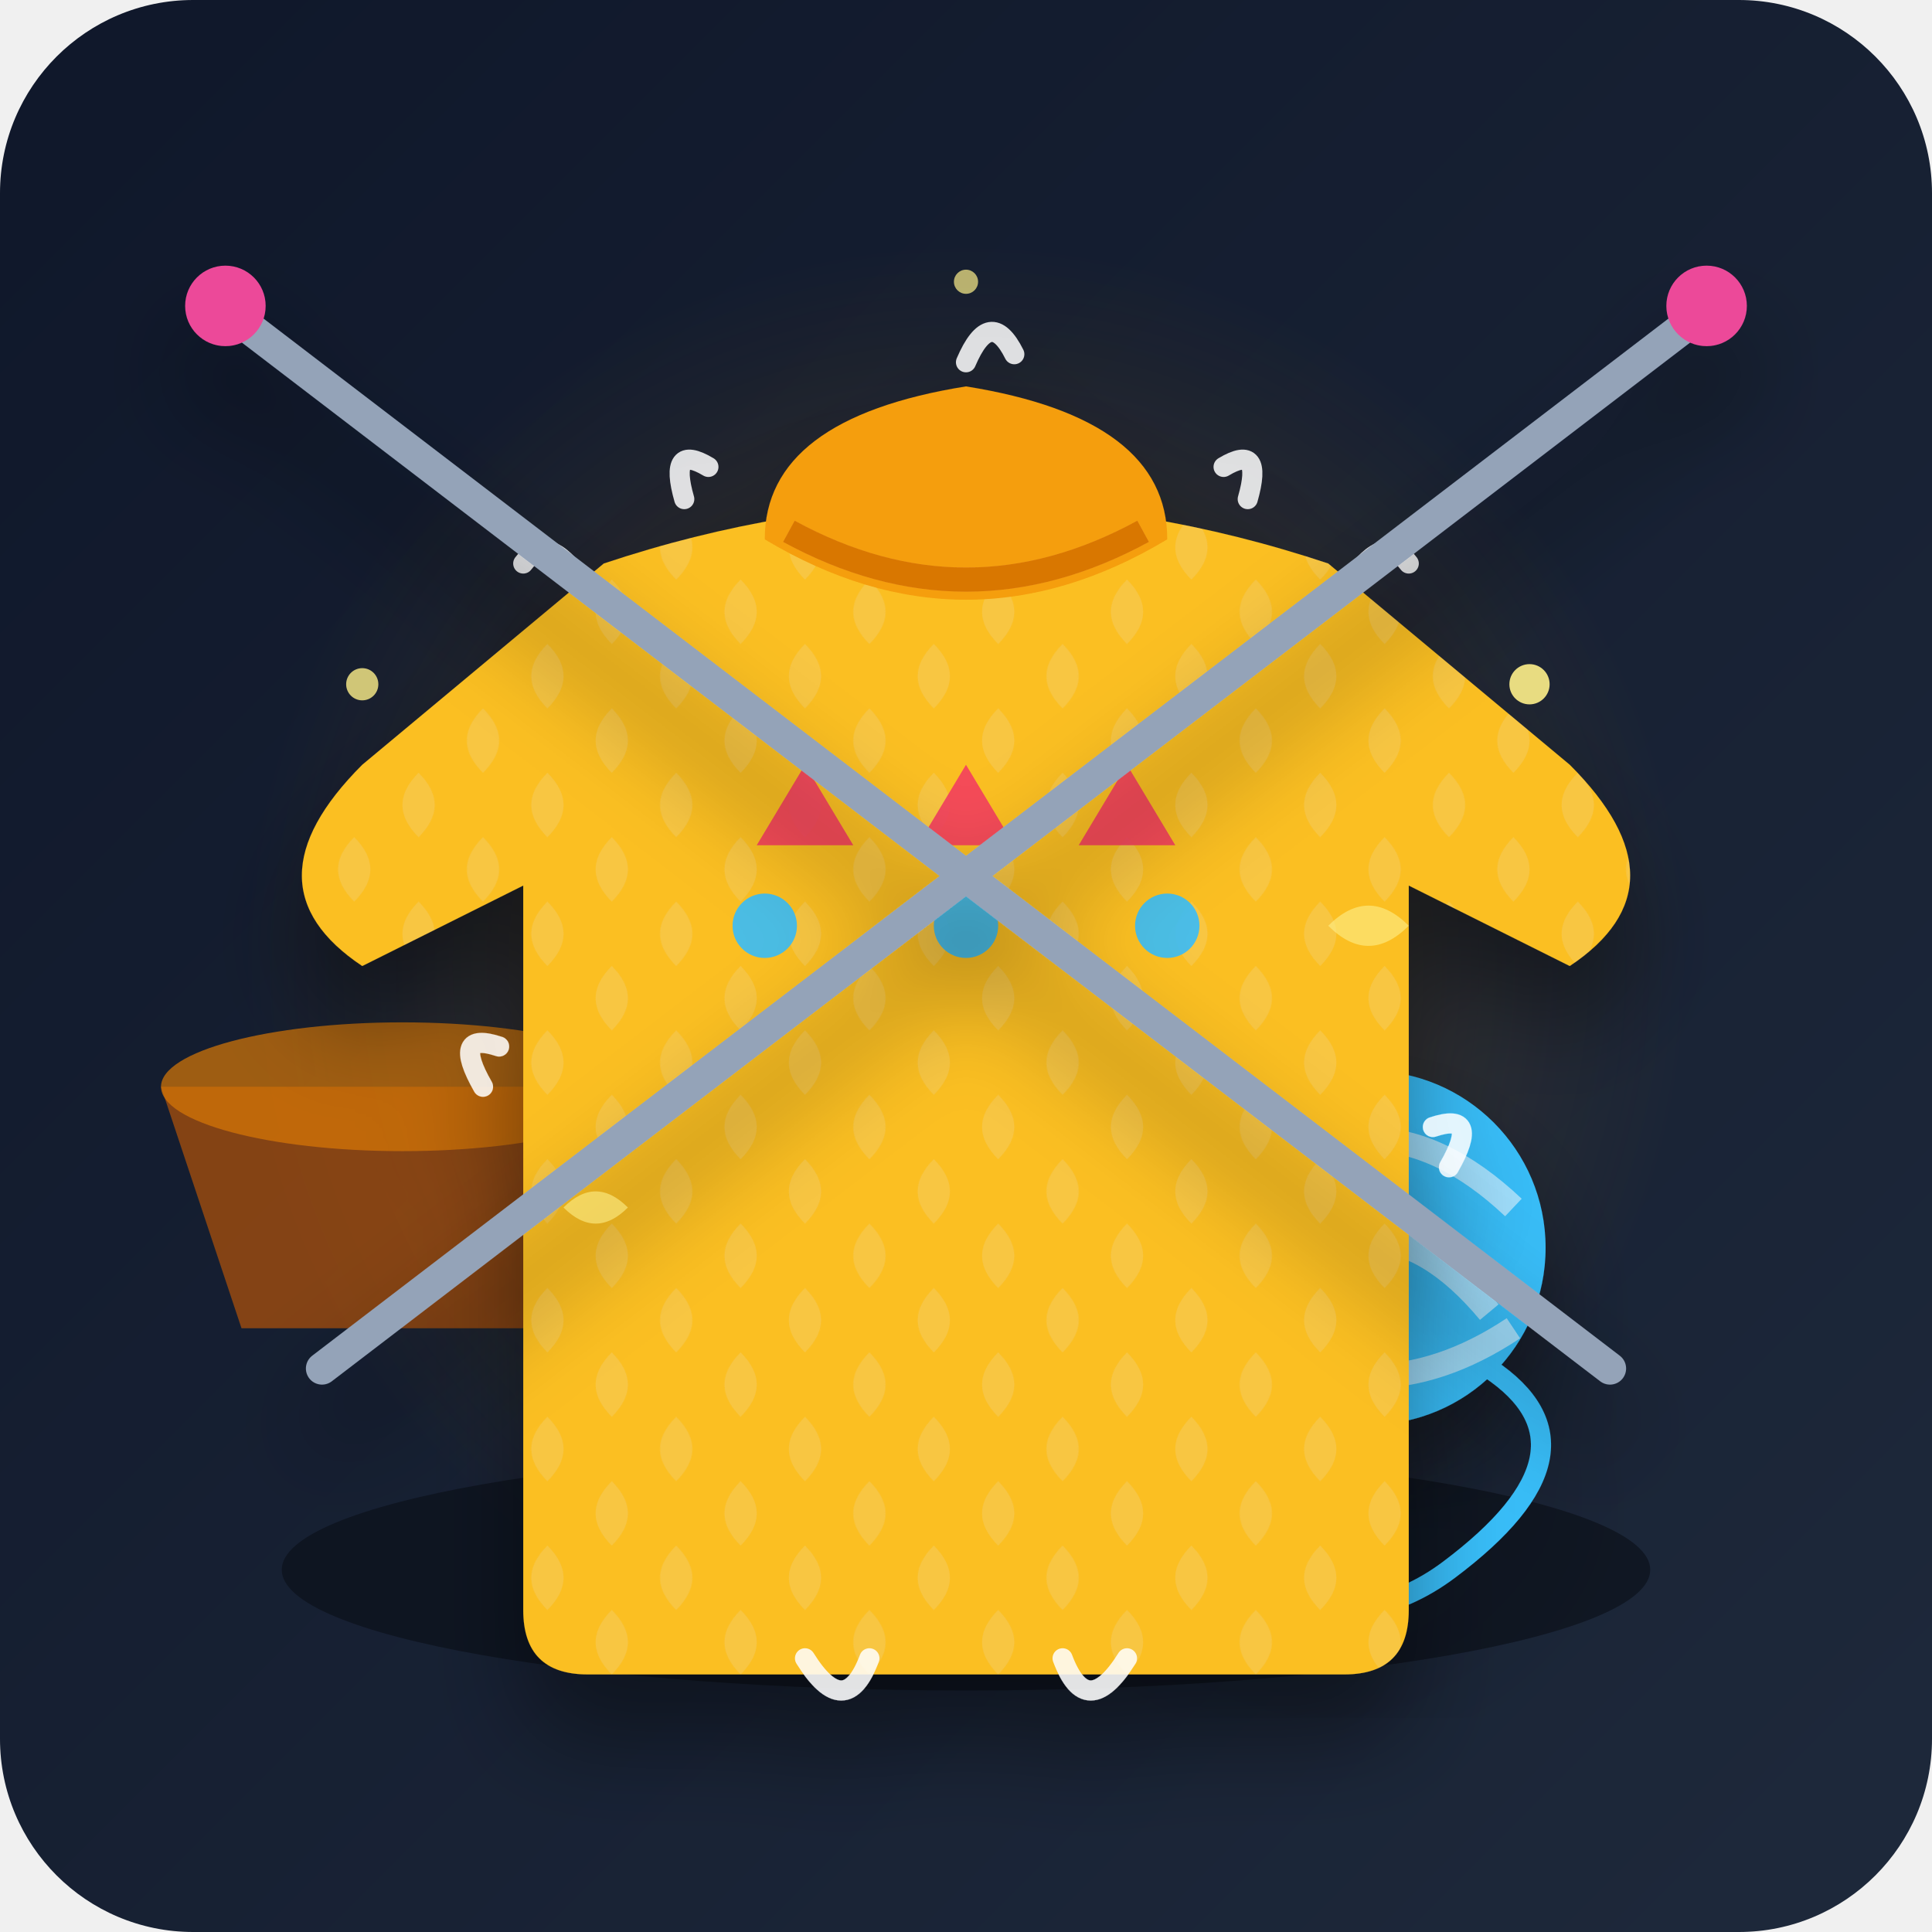
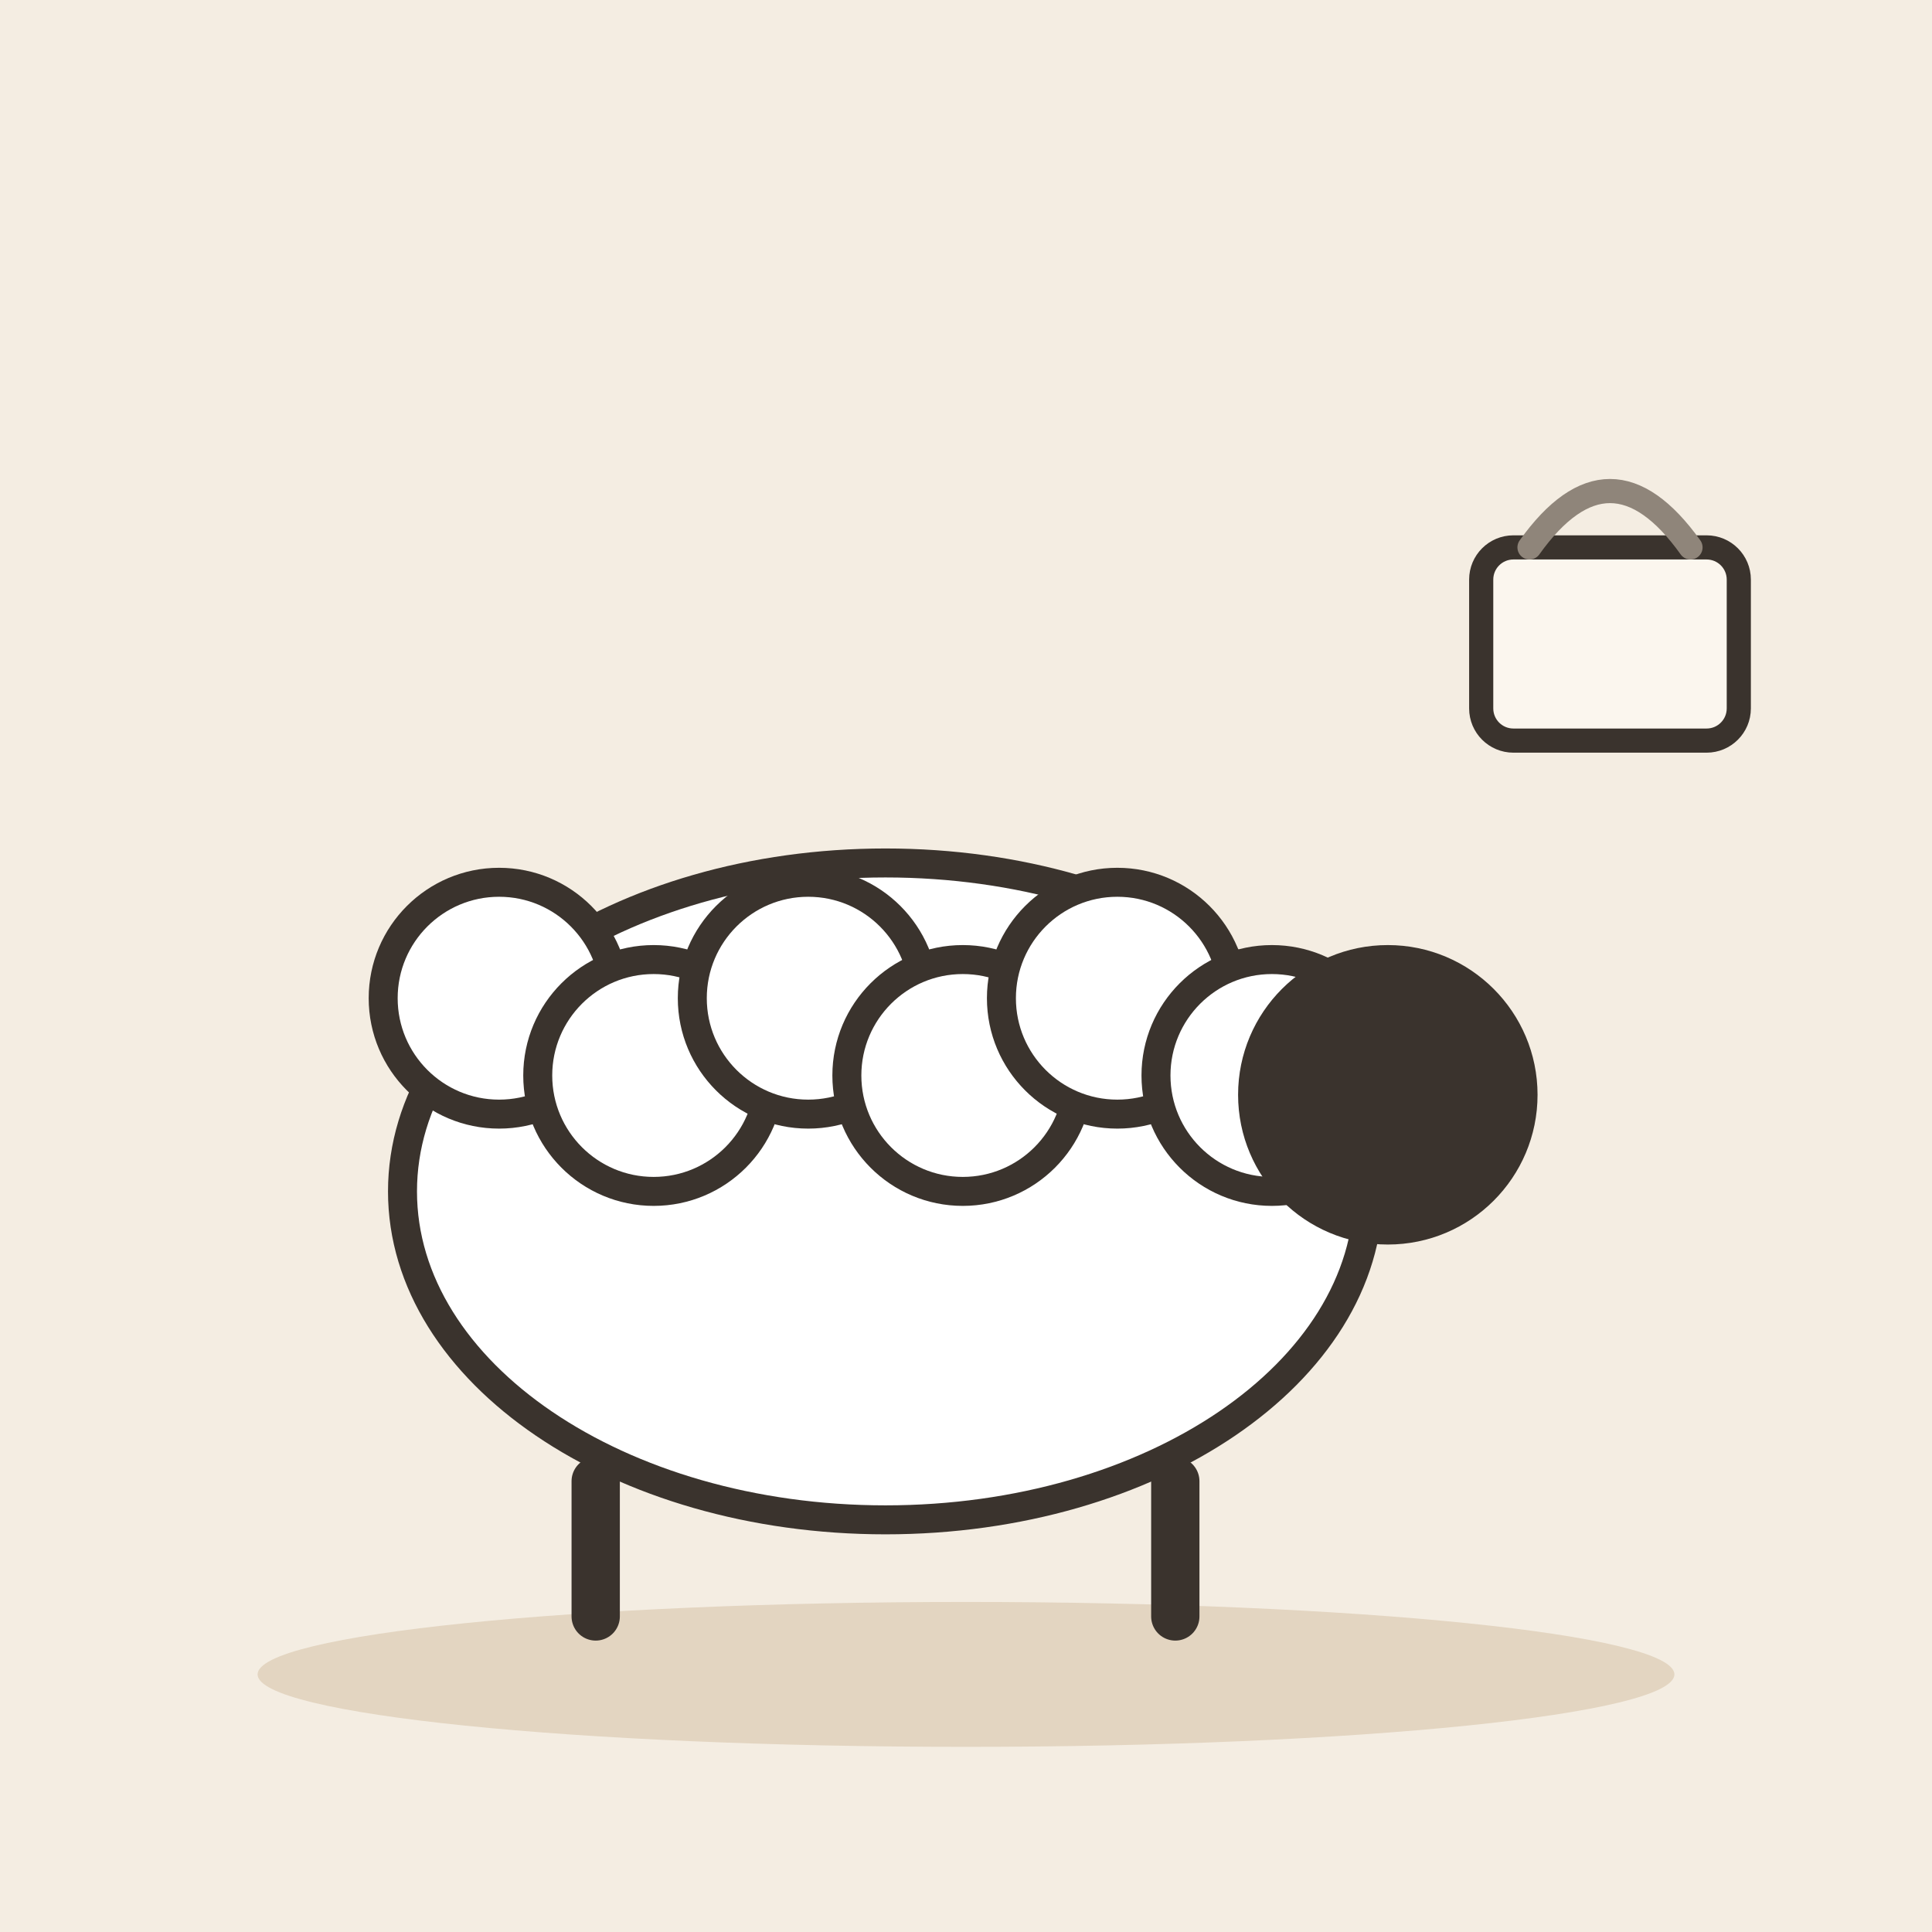
- <svg xmlns="http://www.w3.org/2000/svg" width="240" height="240" viewBox="0 0 240 240">
-   <defs>
-     <linearGradient id="bg-grad" x1="0%" y1="0%" x2="100%" y2="100%">
-       <stop offset="0%" stop-color="#0f172a" />
-       <stop offset="100%" stop-color="#1e293b" />
-     </linearGradient>
-     <radialGradient id="glow" cx="50%" cy="50%" r="50%">
-       <stop offset="0%" stop-color="#f59e0b" stop-opacity="0.25" />
-       <stop offset="100%" stop-color="#f59e0b" stop-opacity="0" />
-     </radialGradient>
-     <pattern id="wool-knit" x="0" y="0" width="16" height="16" patternUnits="userSpaceOnUse">
-       <path d="M4 0 Q8 4 4 8 Q0 4 4 0 Z" fill="#e2e8f0" opacity="0.15" />
-       <path d="M12 8 Q16 12 12 16 Q8 12 12 8 Z" fill="#e2e8f0" opacity="0.15" />
-     </pattern>
-     <filter id="drop-shadow" x="-20%" y="-20%" width="140%" height="140%">
-       <feDropShadow dx="0" dy="8" stdDeviation="6" flood-color="#000000" flood-opacity="0.4" />
-     </filter>
-   </defs>
-   <rect width="240" height="240" rx="24" fill="url(#bg-grad)" />
-   <circle cx="120" cy="120" r="90" fill="url(#glow)" />
-   <ellipse cx="120" cy="195" rx="85" ry="15" fill="#090d16" opacity="0.6" />
-   <g transform="translate(45, 120)">
-     <path d="M-15 45 L-25 15 L35 15 L25 45 Z" fill="#b45309" opacity="0.7" />
-     <ellipse cx="5" cy="15" rx="30" ry="8" fill="#d97706" opacity="0.7" />
+ <svg xmlns="http://www.w3.org/2000/svg" viewBox="0 0 240 240" data-style="editorial">
+   <rect width="240" height="240" fill="#F4EDE2" />
+   <ellipse cx="120" cy="208" rx="88" ry="9" fill="#E3D5C1" />
+   <g transform="translate(110 196) scale(1.2 1.2)">
+     <ellipse cx="0" cy="-40" rx="50" ry="34" fill="#FFFFFF" stroke="#3A332D" stroke-width="3" stroke-linecap="round" stroke-linejoin="round" />
+     <circle cx="-40" cy="-60" r="12" fill="#FFFFFF" stroke="#3A332D" stroke-width="3" stroke-linecap="round" stroke-linejoin="round" />
+     <circle cx="-24" cy="-52" r="12" fill="#FFFFFF" stroke="#3A332D" stroke-width="3" stroke-linecap="round" stroke-linejoin="round" />
+     <circle cx="-8" cy="-60" r="12" fill="#FFFFFF" stroke="#3A332D" stroke-width="3" stroke-linecap="round" stroke-linejoin="round" />
+     <circle cx="8" cy="-52" r="12" fill="#FFFFFF" stroke="#3A332D" stroke-width="3" stroke-linecap="round" stroke-linejoin="round" />
+     <circle cx="24" cy="-60" r="12" fill="#FFFFFF" stroke="#3A332D" stroke-width="3" stroke-linecap="round" stroke-linejoin="round" />
+     <circle cx="40" cy="-52" r="12" fill="#FFFFFF" stroke="#3A332D" stroke-width="3" stroke-linecap="round" stroke-linejoin="round" />
+     <circle cx="52" cy="-50" r="14" fill="#3A332D" stroke="#3A332D" stroke-width="3" stroke-linecap="round" stroke-linejoin="round" />
+     <path d="M-30 -10L-30 4" stroke="#3A332D" stroke-width="5" stroke-linecap="round" fill="none" />
+     <path d="M30 -10L30 4" stroke="#3A332D" stroke-width="5" stroke-linecap="round" fill="none" />
  </g>
-   <g transform="translate(170, 155)" filter="url(#drop-shadow)">
-     <circle cx="0" cy="0" r="22" fill="#38bdf8" />
-     <path d="M-18 -5 Q0 -22 18 -5" stroke="#bae6fd" stroke-width="3" fill="none" opacity="0.8" />
-     <path d="M-15 8 Q0 -10 15 8" stroke="#bae6fd" stroke-width="3" fill="none" opacity="0.8" />
-     <path d="M-18 10 Q0 22 18 10" stroke="#bae6fd" stroke-width="3" fill="none" opacity="0.8" />
-     <path d="M15 15 Q30 25 10 40 T-40 25" stroke="#38bdf8" stroke-width="2.5" fill="none" stroke-linecap="round" />
-   </g>
-   <g filter="url(#drop-shadow)">
-     <path d="M 75,70               Q 120,55 165,70               L 195,95               Q 210,110 195,120               L 175,110               L 175,200               Q 175,208 167,208               L 73,208               Q 65,208 65,200               L 65,110               L 45,120               Q 30,110 45,95 Z" fill="#fbbf24" />
-     <path d="M 75,70               Q 120,55 165,70               L 195,95               Q 210,110 195,120               L 175,110               L 175,200               Q 175,208 167,208               L 73,208               Q 65,208 65,200               L 65,110               L 45,120               Q 30,110 45,95 Z" fill="url(#wool-knit)" />
-     <path d="M 95,67               Q 120,82 145,67               Q 145,52 120,48               Q 95,52 95,67 Z" fill="#f59e0b" />
-     <path d="M 98,66 Q 120,78 142,66" stroke="#d97706" stroke-width="3" fill="none" />
-     <g fill="#f43f5e" opacity="0.9">
-       <polygon points="120,95 126,105 114,105" />
-       <polygon points="100,95 106,105 94,105" />
-       <polygon points="140,95 146,105 134,105" />
-       <circle cx="120" cy="115" r="4" fill="#38bdf8" />
-       <circle cx="95" cy="115" r="4" fill="#38bdf8" />
-       <circle cx="145" cy="115" r="4" fill="#38bdf8" />
-     </g>
-     <g stroke="#ffffff" stroke-width="2.5" stroke-linecap="round" opacity="0.85">
-       <path d="M 72,72 Q 68,66 65,70" fill="none" />
-       <path d="M 85,62 Q 83,55 88,58" fill="none" />
-       <path d="M 168,72 Q 172,66 175,70" fill="none" />
-       <path d="M 155,62 Q 157,55 152,58" fill="none" />
-       <path d="M 120,45 Q 123,38 126,44" fill="none" />
-       <path d="M 62,130 Q 56,128 60,135" fill="none" />
-       <path d="M 178,140 Q 184,138 180,145" fill="none" />
-       <path d="M 100,206 Q 105,214 108,206" fill="none" />
-       <path d="M 140,206 Q 135,214 132,206" fill="none" />
-     </g>
-   </g>
-   <g filter="url(#drop-shadow)">
-     <line x1="30" y1="40" x2="200" y2="170" stroke="#94a3b8" stroke-width="4" stroke-linecap="round" />
-     <circle cx="28" cy="38" r="5" fill="#ec4899" />
-     <line x1="210" y1="40" x2="40" y2="170" stroke="#94a3b8" stroke-width="4" stroke-linecap="round" />
-     <circle cx="212" cy="38" r="5" fill="#ec4899" />
-   </g>
-   <g fill="#fef08a">
-     <circle cx="45" cy="85" r="2" opacity="0.8" />
-     <circle cx="190" cy="85" r="2.5" opacity="0.9" />
-     <circle cx="120" cy="35" r="1.5" opacity="0.7" />
-     <path d="M 165,115 Q 170,110 175,115 Q 170,120 165,115 Z" opacity="0.6" />
-     <path d="M 70,150 Q 74,146 78,150 Q 74,154 70,150 Z" opacity="0.6" />
+   <g transform="translate(200 80)">
+     <rect x="-16" y="-12" width="32" height="24" rx="4" fill="#FBF6EE" stroke="#3A332D" stroke-width="3" stroke-linecap="round" stroke-linejoin="round" />
+     <path d="M-10 -12Q0 -26 10 -12" fill="none" stroke="#8F857A" stroke-width="3" stroke-linecap="round" stroke-linejoin="round" />
  </g>
</svg>
